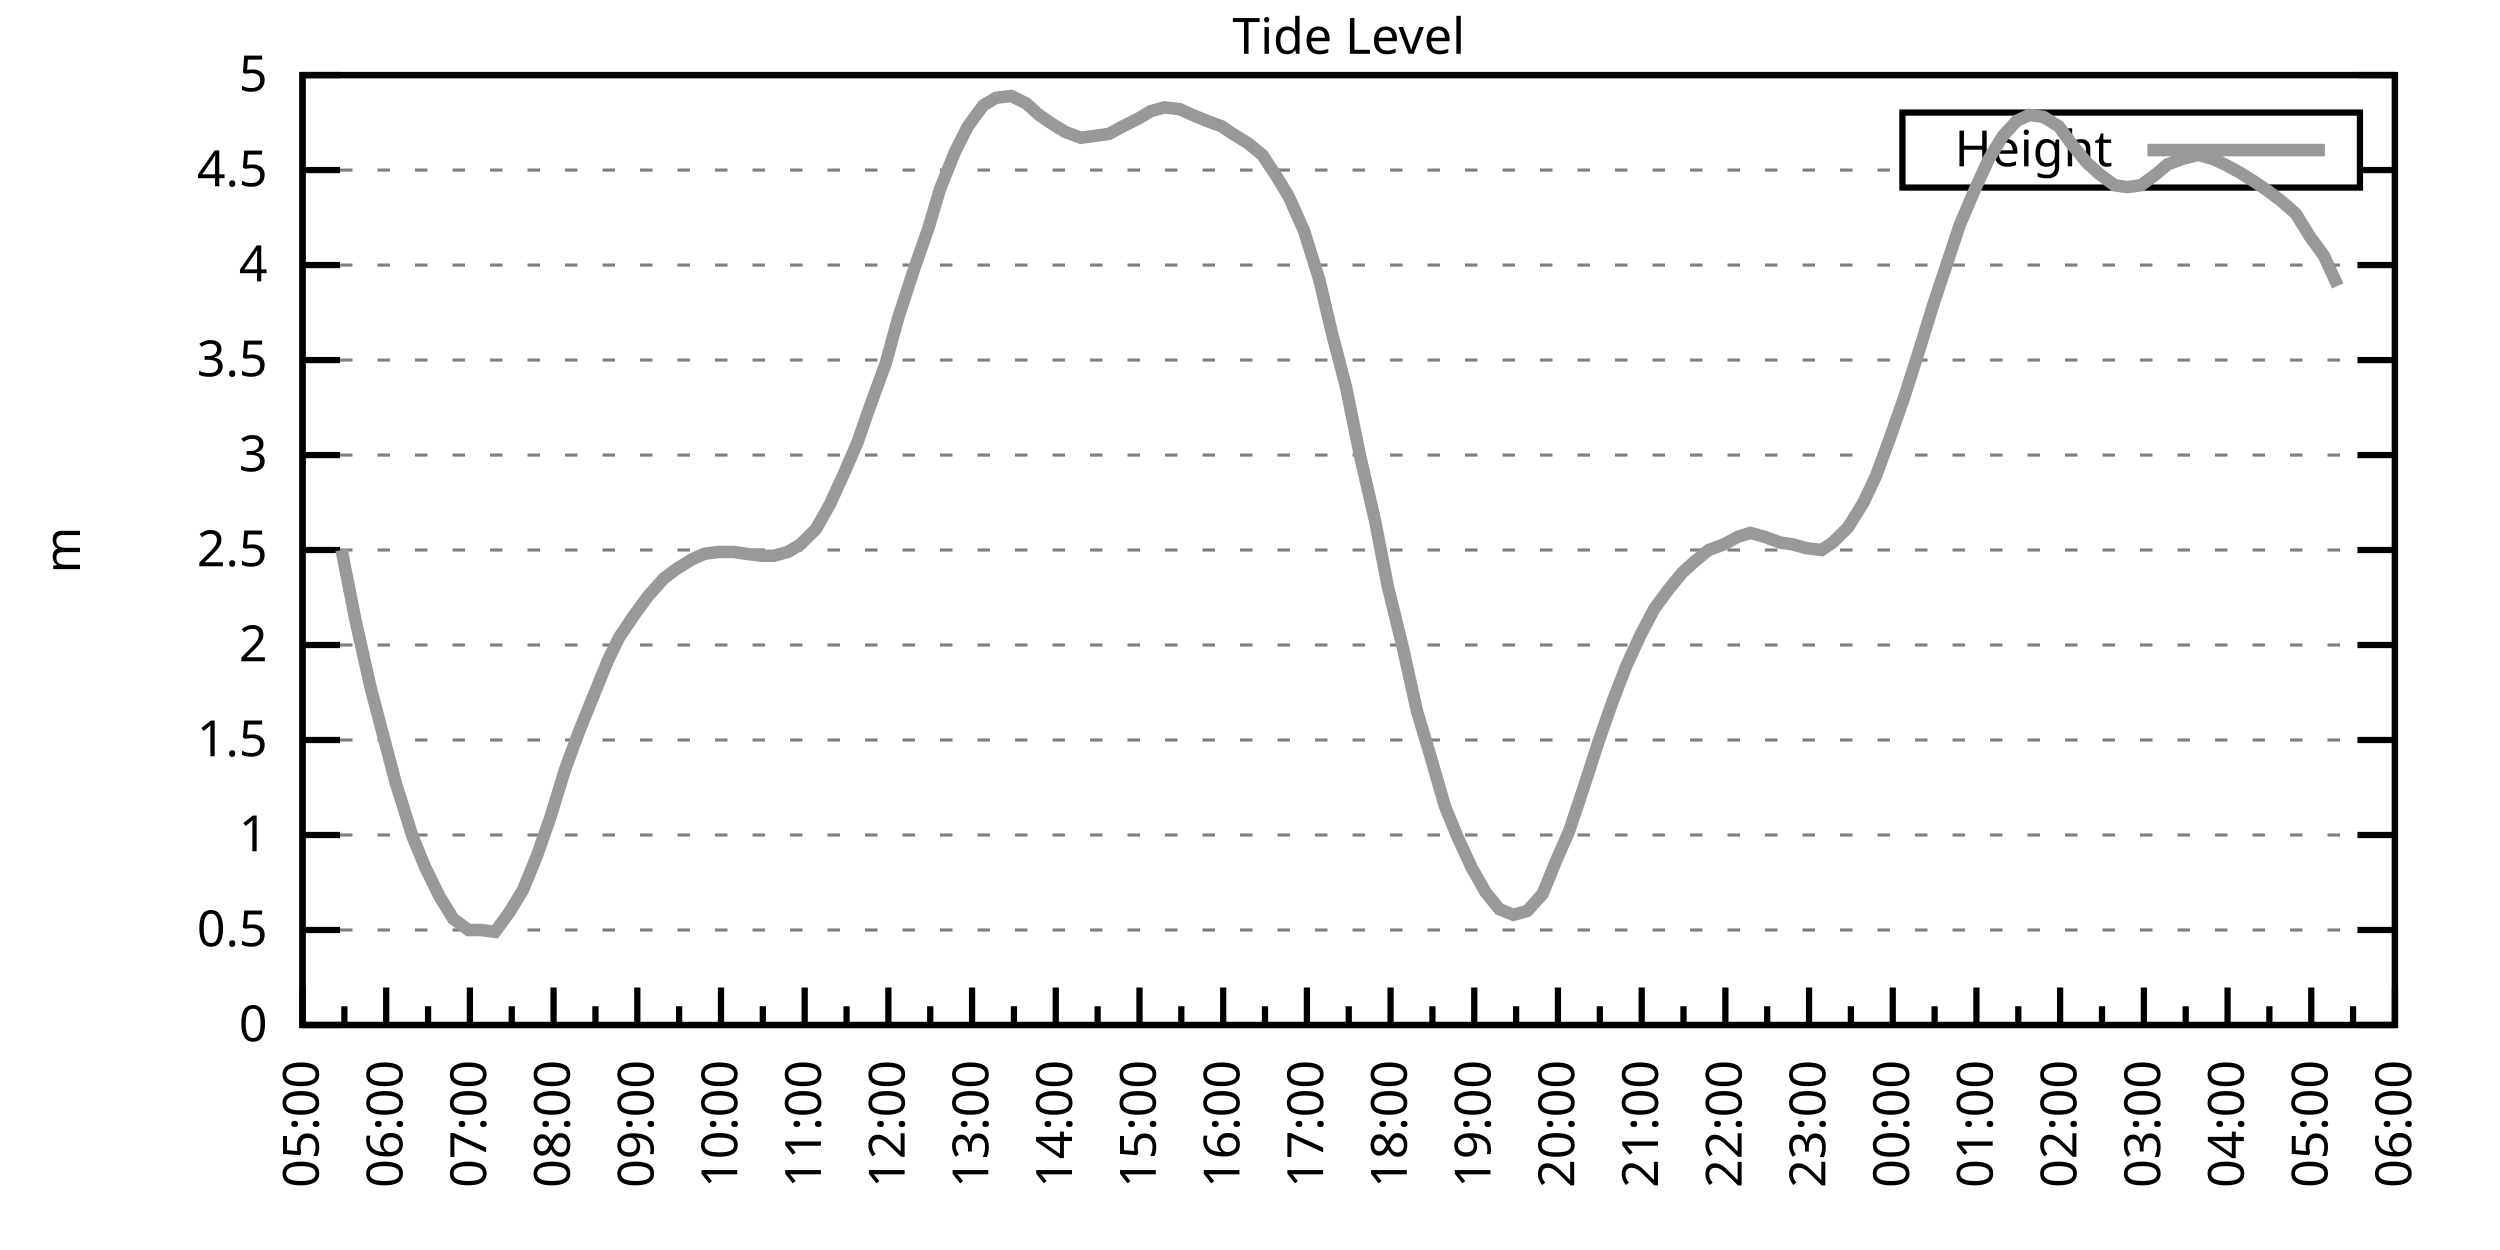
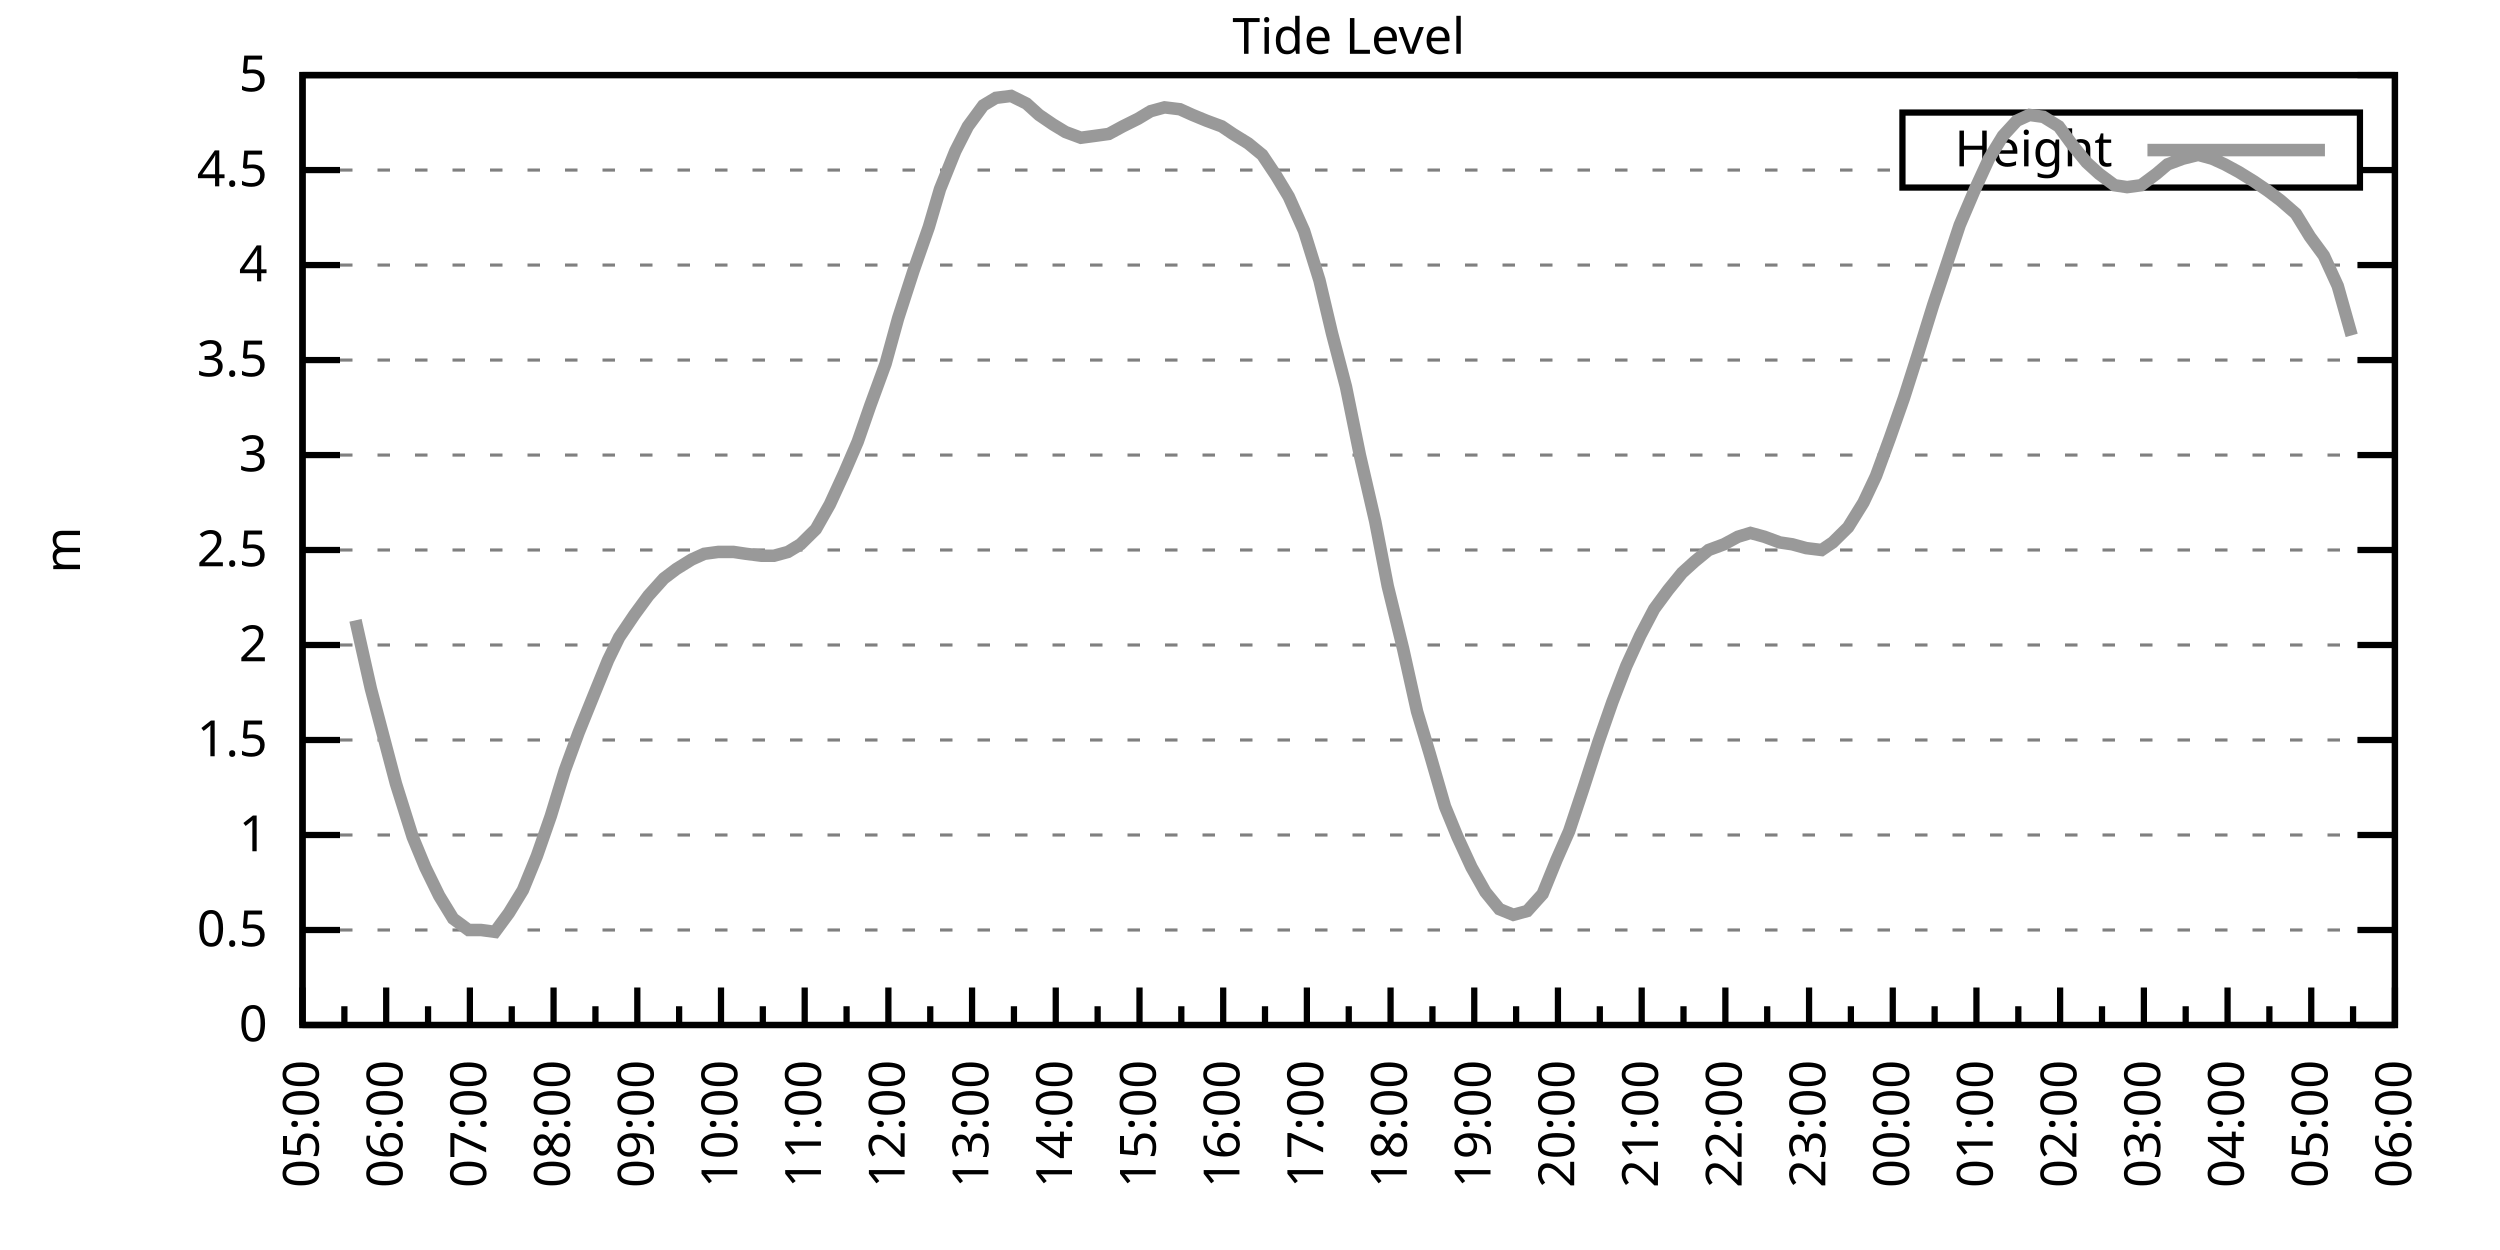
<svg xmlns="http://www.w3.org/2000/svg" xmlns:xlink="http://www.w3.org/1999/xlink" width="400" height="200" viewBox="0 0 400 200">
  <g id="gnuplot_canvas">
    <rect x="0" y="0" width="400" height="200" fill="none" />
    <defs>
      <circle id="gpDot" r="0.5" stroke-width="0.5" stroke="currentColor" />
      <path id="gpPt0" stroke-width="0.333" stroke="currentColor" d="M-1,0 h2 M0,-1 v2" />
      <path id="gpPt1" stroke-width="0.333" stroke="currentColor" d="M-1,-1 L1,1 M1,-1 L-1,1" />
      <path id="gpPt2" stroke-width="0.333" stroke="currentColor" d="M-1,0 L1,0 M0,-1 L0,1 M-1,-1 L1,1 M-1,1 L1,-1" />
      <rect id="gpPt3" stroke-width="0.333" stroke="currentColor" x="-1" y="-1" width="2" height="2" />
      <rect id="gpPt4" stroke-width="0.333" stroke="currentColor" fill="currentColor" x="-1" y="-1" width="2" height="2" />
      <circle id="gpPt5" stroke-width="0.333" stroke="currentColor" cx="0" cy="0" r="1" />
      <use xlink:href="#gpPt5" id="gpPt6" fill="currentColor" stroke="none" />
      <path id="gpPt7" stroke-width="0.333" stroke="currentColor" d="M0,-1.33 L-1.33,0.67 L1.33,0.67 z" />
      <use xlink:href="#gpPt7" id="gpPt8" fill="currentColor" stroke="none" />
      <use xlink:href="#gpPt7" id="gpPt9" stroke="currentColor" transform="rotate(180)" />
      <use xlink:href="#gpPt9" id="gpPt10" fill="currentColor" stroke="none" />
      <use xlink:href="#gpPt3" id="gpPt11" stroke="currentColor" transform="rotate(45)" />
      <use xlink:href="#gpPt11" id="gpPt12" fill="currentColor" stroke="none" />
      <path id="gpPt13" stroke-width="0.333" stroke="currentColor" d="M0,1.330 L1.265,0.411 L0.782,-1.067 L-0.782,-1.076 L-1.265,0.411 z" />
      <use xlink:href="#gpPt13" id="gpPt14" fill="currentColor" stroke="none" />
      <filter id="textbox" filterUnits="objectBoundingBox" x="0" y="0" height="1" width="1">
        <feFlood flood-color="white" flood-opacity="1" result="bgnd" />
        <feComposite in="SourceGraphic" in2="bgnd" operator="atop" />
      </filter>
      <filter id="greybox" filterUnits="objectBoundingBox" x="0" y="0" height="1" width="1">
        <feFlood flood-color="lightgrey" flood-opacity="1" result="grey" />
        <feComposite in="SourceGraphic" in2="grey" operator="atop" />
      </filter>
    </defs>
    <g fill="none" color="white" stroke="currentColor" stroke-width="1.00" stroke-linecap="butt" stroke-linejoin="miter">
</g>
    <g fill="none" color="black" stroke="currentColor" stroke-width="1.00" stroke-linecap="butt" stroke-linejoin="miter">
      <g stroke="none" shape-rendering="crispEdges">
        <polygon fill="rgb(255, 255, 255)" points="48.40,164.00 383.18,164.00 383.18,12.02 48.40,12.02 " />
      </g>
    </g>
    <g fill="none" color="black" stroke="currentColor" stroke-width="1.00" stroke-linecap="butt" stroke-linejoin="miter">
</g>
    <g fill="none" color="black" stroke="black" stroke-width="0.50" stroke-linecap="butt" stroke-linejoin="miter">
</g>
    <g fill="none" color="gray" stroke="currentColor" stroke-width="0.50" stroke-linecap="butt" stroke-linejoin="miter">
      <path stroke="gray" stroke-dasharray="2,4" class="gridline" d="M48.40,164.00 L383.19,164.00  " />
    </g>
    <g fill="none" color="gray" stroke="gray" stroke-width="1.00" stroke-linecap="butt" stroke-linejoin="miter">
</g>
    <g fill="none" color="black" stroke="currentColor" stroke-width="1.00" stroke-linecap="butt" stroke-linejoin="miter">
      <path stroke="black" d="M48.40,164.00 L54.40,164.00 M383.19,164.00 L377.19,164.00  " />
      <g transform="translate(42.80,166.60)" stroke="none" fill="black" font-family="Sans" font-size="8.00" text-anchor="end">
        <text>
          <tspan font-family="Sans"> 0</tspan>
        </text>
      </g>
    </g>
    <g fill="none" color="black" stroke="currentColor" stroke-width="1.00" stroke-linecap="butt" stroke-linejoin="miter">
</g>
    <g fill="none" color="black" stroke="black" stroke-width="0.50" stroke-linecap="butt" stroke-linejoin="miter">
</g>
    <g fill="none" color="gray" stroke="currentColor" stroke-width="0.50" stroke-linecap="butt" stroke-linejoin="miter">
      <path stroke="gray" stroke-dasharray="2,4" class="gridline" d="M48.40,148.80 L383.19,148.80  " />
    </g>
    <g fill="none" color="gray" stroke="gray" stroke-width="1.00" stroke-linecap="butt" stroke-linejoin="miter">
</g>
    <g fill="none" color="black" stroke="currentColor" stroke-width="1.00" stroke-linecap="butt" stroke-linejoin="miter">
      <path stroke="black" d="M48.40,148.80 L54.40,148.80 M383.19,148.80 L377.19,148.80  " />
      <g transform="translate(42.80,151.40)" stroke="none" fill="black" font-family="Sans" font-size="8.00" text-anchor="end">
        <text>
          <tspan font-family="Sans"> 0.5</tspan>
        </text>
      </g>
    </g>
    <g fill="none" color="black" stroke="currentColor" stroke-width="1.00" stroke-linecap="butt" stroke-linejoin="miter">
</g>
    <g fill="none" color="black" stroke="black" stroke-width="0.50" stroke-linecap="butt" stroke-linejoin="miter">
</g>
    <g fill="none" color="gray" stroke="currentColor" stroke-width="0.50" stroke-linecap="butt" stroke-linejoin="miter">
      <path stroke="gray" stroke-dasharray="2,4" class="gridline" d="M48.40,133.60 L383.19,133.60  " />
    </g>
    <g fill="none" color="gray" stroke="gray" stroke-width="1.00" stroke-linecap="butt" stroke-linejoin="miter">
</g>
    <g fill="none" color="black" stroke="currentColor" stroke-width="1.00" stroke-linecap="butt" stroke-linejoin="miter">
      <path stroke="black" d="M48.40,133.60 L54.40,133.60 M383.19,133.60 L377.19,133.60  " />
      <g transform="translate(42.80,136.20)" stroke="none" fill="black" font-family="Sans" font-size="8.00" text-anchor="end">
        <text>
          <tspan font-family="Sans"> 1</tspan>
        </text>
      </g>
    </g>
    <g fill="none" color="black" stroke="currentColor" stroke-width="1.00" stroke-linecap="butt" stroke-linejoin="miter">
</g>
    <g fill="none" color="black" stroke="black" stroke-width="0.50" stroke-linecap="butt" stroke-linejoin="miter">
</g>
    <g fill="none" color="gray" stroke="currentColor" stroke-width="0.50" stroke-linecap="butt" stroke-linejoin="miter">
      <path stroke="gray" stroke-dasharray="2,4" class="gridline" d="M48.40,118.40 L383.19,118.40  " />
    </g>
    <g fill="none" color="gray" stroke="gray" stroke-width="1.00" stroke-linecap="butt" stroke-linejoin="miter">
</g>
    <g fill="none" color="black" stroke="currentColor" stroke-width="1.00" stroke-linecap="butt" stroke-linejoin="miter">
      <path stroke="black" d="M48.40,118.40 L54.40,118.40 M383.19,118.40 L377.19,118.40  " />
      <g transform="translate(42.80,121.00)" stroke="none" fill="black" font-family="Sans" font-size="8.00" text-anchor="end">
        <text>
          <tspan font-family="Sans"> 1.5</tspan>
        </text>
      </g>
    </g>
    <g fill="none" color="black" stroke="currentColor" stroke-width="1.00" stroke-linecap="butt" stroke-linejoin="miter">
</g>
    <g fill="none" color="black" stroke="black" stroke-width="0.50" stroke-linecap="butt" stroke-linejoin="miter">
</g>
    <g fill="none" color="gray" stroke="currentColor" stroke-width="0.50" stroke-linecap="butt" stroke-linejoin="miter">
      <path stroke="gray" stroke-dasharray="2,4" class="gridline" d="M48.40,103.20 L383.19,103.20  " />
    </g>
    <g fill="none" color="gray" stroke="gray" stroke-width="1.00" stroke-linecap="butt" stroke-linejoin="miter">
</g>
    <g fill="none" color="black" stroke="currentColor" stroke-width="1.00" stroke-linecap="butt" stroke-linejoin="miter">
      <path stroke="black" d="M48.40,103.20 L54.40,103.20 M383.19,103.20 L377.19,103.20  " />
      <g transform="translate(42.80,105.80)" stroke="none" fill="black" font-family="Sans" font-size="8.00" text-anchor="end">
        <text>
          <tspan font-family="Sans"> 2</tspan>
        </text>
      </g>
    </g>
    <g fill="none" color="black" stroke="currentColor" stroke-width="1.00" stroke-linecap="butt" stroke-linejoin="miter">
</g>
    <g fill="none" color="black" stroke="black" stroke-width="0.50" stroke-linecap="butt" stroke-linejoin="miter">
</g>
    <g fill="none" color="gray" stroke="currentColor" stroke-width="0.50" stroke-linecap="butt" stroke-linejoin="miter">
      <path stroke="gray" stroke-dasharray="2,4" class="gridline" d="M48.40,88.00 L383.19,88.00  " />
    </g>
    <g fill="none" color="gray" stroke="gray" stroke-width="1.00" stroke-linecap="butt" stroke-linejoin="miter">
</g>
    <g fill="none" color="black" stroke="currentColor" stroke-width="1.00" stroke-linecap="butt" stroke-linejoin="miter">
      <path stroke="black" d="M48.40,88.00 L54.40,88.00 M383.19,88.00 L377.19,88.00  " />
      <g transform="translate(42.80,90.60)" stroke="none" fill="black" font-family="Sans" font-size="8.00" text-anchor="end">
        <text>
          <tspan font-family="Sans"> 2.5</tspan>
        </text>
      </g>
    </g>
    <g fill="none" color="black" stroke="currentColor" stroke-width="1.00" stroke-linecap="butt" stroke-linejoin="miter">
</g>
    <g fill="none" color="black" stroke="black" stroke-width="0.50" stroke-linecap="butt" stroke-linejoin="miter">
</g>
    <g fill="none" color="gray" stroke="currentColor" stroke-width="0.50" stroke-linecap="butt" stroke-linejoin="miter">
      <path stroke="gray" stroke-dasharray="2,4" class="gridline" d="M48.40,72.81 L383.19,72.81  " />
    </g>
    <g fill="none" color="gray" stroke="gray" stroke-width="1.00" stroke-linecap="butt" stroke-linejoin="miter">
</g>
    <g fill="none" color="black" stroke="currentColor" stroke-width="1.00" stroke-linecap="butt" stroke-linejoin="miter">
      <path stroke="black" d="M48.40,72.81 L54.40,72.81 M383.19,72.81 L377.19,72.81  " />
      <g transform="translate(42.80,75.41)" stroke="none" fill="black" font-family="Sans" font-size="8.00" text-anchor="end">
        <text>
          <tspan font-family="Sans"> 3</tspan>
        </text>
      </g>
    </g>
    <g fill="none" color="black" stroke="currentColor" stroke-width="1.00" stroke-linecap="butt" stroke-linejoin="miter">
</g>
    <g fill="none" color="black" stroke="black" stroke-width="0.50" stroke-linecap="butt" stroke-linejoin="miter">
</g>
    <g fill="none" color="gray" stroke="currentColor" stroke-width="0.50" stroke-linecap="butt" stroke-linejoin="miter">
      <path stroke="gray" stroke-dasharray="2,4" class="gridline" d="M48.40,57.61 L383.19,57.61  " />
    </g>
    <g fill="none" color="gray" stroke="gray" stroke-width="1.00" stroke-linecap="butt" stroke-linejoin="miter">
</g>
    <g fill="none" color="black" stroke="currentColor" stroke-width="1.00" stroke-linecap="butt" stroke-linejoin="miter">
      <path stroke="black" d="M48.40,57.61 L54.40,57.61 M383.19,57.61 L377.19,57.61  " />
      <g transform="translate(42.80,60.21)" stroke="none" fill="black" font-family="Sans" font-size="8.00" text-anchor="end">
        <text>
          <tspan font-family="Sans"> 3.5</tspan>
        </text>
      </g>
    </g>
    <g fill="none" color="black" stroke="currentColor" stroke-width="1.00" stroke-linecap="butt" stroke-linejoin="miter">
</g>
    <g fill="none" color="black" stroke="black" stroke-width="0.50" stroke-linecap="butt" stroke-linejoin="miter">
</g>
    <g fill="none" color="gray" stroke="currentColor" stroke-width="0.50" stroke-linecap="butt" stroke-linejoin="miter">
      <path stroke="gray" stroke-dasharray="2,4" class="gridline" d="M48.40,42.41 L383.19,42.41  " />
    </g>
    <g fill="none" color="gray" stroke="gray" stroke-width="1.00" stroke-linecap="butt" stroke-linejoin="miter">
</g>
    <g fill="none" color="black" stroke="currentColor" stroke-width="1.00" stroke-linecap="butt" stroke-linejoin="miter">
      <path stroke="black" d="M48.40,42.41 L54.40,42.41 M383.19,42.41 L377.19,42.41  " />
      <g transform="translate(42.80,45.01)" stroke="none" fill="black" font-family="Sans" font-size="8.00" text-anchor="end">
        <text>
          <tspan font-family="Sans"> 4</tspan>
        </text>
      </g>
    </g>
    <g fill="none" color="black" stroke="currentColor" stroke-width="1.00" stroke-linecap="butt" stroke-linejoin="miter">
</g>
    <g fill="none" color="black" stroke="black" stroke-width="0.50" stroke-linecap="butt" stroke-linejoin="miter">
</g>
    <g fill="none" color="gray" stroke="currentColor" stroke-width="0.50" stroke-linecap="butt" stroke-linejoin="miter">
      <path stroke="gray" stroke-dasharray="2,4" class="gridline" d="M48.40,27.21 L304.39,27.21 M377.59,27.21 L383.19,27.21  " />
    </g>
    <g fill="none" color="gray" stroke="gray" stroke-width="1.00" stroke-linecap="butt" stroke-linejoin="miter">
</g>
    <g fill="none" color="black" stroke="currentColor" stroke-width="1.00" stroke-linecap="butt" stroke-linejoin="miter">
      <path stroke="black" d="M48.40,27.21 L54.40,27.21 M383.19,27.21 L377.19,27.21  " />
      <g transform="translate(42.80,29.81)" stroke="none" fill="black" font-family="Sans" font-size="8.00" text-anchor="end">
        <text>
          <tspan font-family="Sans"> 4.5</tspan>
        </text>
      </g>
    </g>
    <g fill="none" color="black" stroke="currentColor" stroke-width="1.00" stroke-linecap="butt" stroke-linejoin="miter">
</g>
    <g fill="none" color="black" stroke="black" stroke-width="0.50" stroke-linecap="butt" stroke-linejoin="miter">
</g>
    <g fill="none" color="gray" stroke="currentColor" stroke-width="0.50" stroke-linecap="butt" stroke-linejoin="miter">
      <path stroke="gray" stroke-dasharray="2,4" class="gridline" d="M48.40,12.01 L383.19,12.01  " />
    </g>
    <g fill="none" color="gray" stroke="gray" stroke-width="1.00" stroke-linecap="butt" stroke-linejoin="miter">
</g>
    <g fill="none" color="black" stroke="currentColor" stroke-width="1.00" stroke-linecap="butt" stroke-linejoin="miter">
      <path stroke="black" d="M48.40,12.01 L54.40,12.01 M383.19,12.01 L377.19,12.01  " />
      <g transform="translate(42.80,14.61)" stroke="none" fill="black" font-family="Sans" font-size="8.00" text-anchor="end">
        <text>
          <tspan font-family="Sans"> 5</tspan>
        </text>
      </g>
    </g>
    <g fill="none" color="black" stroke="currentColor" stroke-width="1.00" stroke-linecap="butt" stroke-linejoin="miter">
      <path stroke="black" d="M48.40,164.00 L48.40,158.00  " />
      <g transform="translate(51.00,169.60) rotate(270)" stroke="none" fill="black" font-family="Sans" font-size="8.00" text-anchor="end">
        <text>
          <tspan font-family="Sans">05:00</tspan>
        </text>
      </g>
    </g>
    <g fill="none" color="black" stroke="currentColor" stroke-width="1.00" stroke-linecap="butt" stroke-linejoin="miter">
      <path stroke="black" d="M55.10,164.00 L55.10,161.00 M61.79,164.00 L61.79,158.00  " />
      <g transform="translate(64.39,169.60) rotate(270)" stroke="none" fill="black" font-family="Sans" font-size="8.00" text-anchor="end">
        <text>
          <tspan font-family="Sans">06:00</tspan>
        </text>
      </g>
    </g>
    <g fill="none" color="black" stroke="currentColor" stroke-width="1.00" stroke-linecap="butt" stroke-linejoin="miter">
      <path stroke="black" d="M68.49,164.00 L68.49,161.00 M75.18,164.00 L75.18,158.00  " />
      <g transform="translate(77.78,169.60) rotate(270)" stroke="none" fill="black" font-family="Sans" font-size="8.00" text-anchor="end">
        <text>
          <tspan font-family="Sans">07:00</tspan>
        </text>
      </g>
    </g>
    <g fill="none" color="black" stroke="currentColor" stroke-width="1.00" stroke-linecap="butt" stroke-linejoin="miter">
      <path stroke="black" d="M81.88,164.00 L81.88,161.00 M88.57,164.00 L88.57,158.00  " />
      <g transform="translate(91.17,169.60) rotate(270)" stroke="none" fill="black" font-family="Sans" font-size="8.00" text-anchor="end">
        <text>
          <tspan font-family="Sans">08:00</tspan>
        </text>
      </g>
    </g>
    <g fill="none" color="black" stroke="currentColor" stroke-width="1.00" stroke-linecap="butt" stroke-linejoin="miter">
      <path stroke="black" d="M95.27,164.00 L95.27,161.00 M101.97,164.00 L101.97,158.00  " />
      <g transform="translate(104.57,169.60) rotate(270)" stroke="none" fill="black" font-family="Sans" font-size="8.00" text-anchor="end">
        <text>
          <tspan font-family="Sans">09:00</tspan>
        </text>
      </g>
    </g>
    <g fill="none" color="black" stroke="currentColor" stroke-width="1.00" stroke-linecap="butt" stroke-linejoin="miter">
      <path stroke="black" d="M108.66,164.00 L108.66,161.00 M115.36,164.00 L115.36,158.00  " />
      <g transform="translate(117.96,169.60) rotate(270)" stroke="none" fill="black" font-family="Sans" font-size="8.00" text-anchor="end">
        <text>
          <tspan font-family="Sans">10:00</tspan>
        </text>
      </g>
    </g>
    <g fill="none" color="black" stroke="currentColor" stroke-width="1.00" stroke-linecap="butt" stroke-linejoin="miter">
      <path stroke="black" d="M122.05,164.00 L122.05,161.00 M128.75,164.00 L128.75,158.00  " />
      <g transform="translate(131.35,169.60) rotate(270)" stroke="none" fill="black" font-family="Sans" font-size="8.00" text-anchor="end">
        <text>
          <tspan font-family="Sans">11:00</tspan>
        </text>
      </g>
    </g>
    <g fill="none" color="black" stroke="currentColor" stroke-width="1.00" stroke-linecap="butt" stroke-linejoin="miter">
      <path stroke="black" d="M135.45,164.00 L135.45,161.00 M142.14,164.00 L142.14,158.00  " />
      <g transform="translate(144.74,169.60) rotate(270)" stroke="none" fill="black" font-family="Sans" font-size="8.00" text-anchor="end">
        <text>
          <tspan font-family="Sans">12:00</tspan>
        </text>
      </g>
    </g>
    <g fill="none" color="black" stroke="currentColor" stroke-width="1.00" stroke-linecap="butt" stroke-linejoin="miter">
      <path stroke="black" d="M148.84,164.00 L148.84,161.00 M155.53,164.00 L155.53,158.00  " />
      <g transform="translate(158.13,169.60) rotate(270)" stroke="none" fill="black" font-family="Sans" font-size="8.00" text-anchor="end">
        <text>
          <tspan font-family="Sans">13:00</tspan>
        </text>
      </g>
    </g>
    <g fill="none" color="black" stroke="currentColor" stroke-width="1.00" stroke-linecap="butt" stroke-linejoin="miter">
      <path stroke="black" d="M162.23,164.00 L162.23,161.00 M168.92,164.00 L168.92,158.00  " />
      <g transform="translate(171.52,169.60) rotate(270)" stroke="none" fill="black" font-family="Sans" font-size="8.00" text-anchor="end">
        <text>
          <tspan font-family="Sans">14:00</tspan>
        </text>
      </g>
    </g>
    <g fill="none" color="black" stroke="currentColor" stroke-width="1.00" stroke-linecap="butt" stroke-linejoin="miter">
      <path stroke="black" d="M175.62,164.00 L175.62,161.00 M182.32,164.00 L182.32,158.00  " />
      <g transform="translate(184.92,169.60) rotate(270)" stroke="none" fill="black" font-family="Sans" font-size="8.00" text-anchor="end">
        <text>
          <tspan font-family="Sans">15:00</tspan>
        </text>
      </g>
    </g>
    <g fill="none" color="black" stroke="currentColor" stroke-width="1.00" stroke-linecap="butt" stroke-linejoin="miter">
      <path stroke="black" d="M189.01,164.00 L189.01,161.00 M195.71,164.00 L195.71,158.00  " />
      <g transform="translate(198.31,169.60) rotate(270)" stroke="none" fill="black" font-family="Sans" font-size="8.00" text-anchor="end">
        <text>
          <tspan font-family="Sans">16:00</tspan>
        </text>
      </g>
    </g>
    <g fill="none" color="black" stroke="currentColor" stroke-width="1.00" stroke-linecap="butt" stroke-linejoin="miter">
      <path stroke="black" d="M202.40,164.00 L202.40,161.00 M209.10,164.00 L209.10,158.00  " />
      <g transform="translate(211.70,169.60) rotate(270)" stroke="none" fill="black" font-family="Sans" font-size="8.00" text-anchor="end">
        <text>
          <tspan font-family="Sans">17:00</tspan>
        </text>
      </g>
    </g>
    <g fill="none" color="black" stroke="currentColor" stroke-width="1.00" stroke-linecap="butt" stroke-linejoin="miter">
      <path stroke="black" d="M215.80,164.00 L215.80,161.00 M222.49,164.00 L222.49,158.00  " />
      <g transform="translate(225.09,169.60) rotate(270)" stroke="none" fill="black" font-family="Sans" font-size="8.00" text-anchor="end">
        <text>
          <tspan font-family="Sans">18:00</tspan>
        </text>
      </g>
    </g>
    <g fill="none" color="black" stroke="currentColor" stroke-width="1.00" stroke-linecap="butt" stroke-linejoin="miter">
      <path stroke="black" d="M229.19,164.00 L229.19,161.00 M235.88,164.00 L235.88,158.00  " />
      <g transform="translate(238.48,169.60) rotate(270)" stroke="none" fill="black" font-family="Sans" font-size="8.00" text-anchor="end">
        <text>
          <tspan font-family="Sans">19:00</tspan>
        </text>
      </g>
    </g>
    <g fill="none" color="black" stroke="currentColor" stroke-width="1.00" stroke-linecap="butt" stroke-linejoin="miter">
      <path stroke="black" d="M242.58,164.00 L242.58,161.00 M249.27,164.00 L249.27,158.00  " />
      <g transform="translate(251.87,169.60) rotate(270)" stroke="none" fill="black" font-family="Sans" font-size="8.00" text-anchor="end">
        <text>
          <tspan font-family="Sans">20:00</tspan>
        </text>
      </g>
    </g>
    <g fill="none" color="black" stroke="currentColor" stroke-width="1.00" stroke-linecap="butt" stroke-linejoin="miter">
      <path stroke="black" d="M255.97,164.00 L255.97,161.00 M262.67,164.00 L262.67,158.00  " />
      <g transform="translate(265.27,169.60) rotate(270)" stroke="none" fill="black" font-family="Sans" font-size="8.00" text-anchor="end">
        <text>
          <tspan font-family="Sans">21:00</tspan>
        </text>
      </g>
    </g>
    <g fill="none" color="black" stroke="currentColor" stroke-width="1.00" stroke-linecap="butt" stroke-linejoin="miter">
      <path stroke="black" d="M269.36,164.00 L269.36,161.00 M276.06,164.00 L276.06,158.00  " />
      <g transform="translate(278.66,169.60) rotate(270)" stroke="none" fill="black" font-family="Sans" font-size="8.00" text-anchor="end">
        <text>
          <tspan font-family="Sans">22:00</tspan>
        </text>
      </g>
    </g>
    <g fill="none" color="black" stroke="currentColor" stroke-width="1.00" stroke-linecap="butt" stroke-linejoin="miter">
      <path stroke="black" d="M282.75,164.00 L282.75,161.00 M289.45,164.00 L289.45,158.00  " />
      <g transform="translate(292.05,169.60) rotate(270)" stroke="none" fill="black" font-family="Sans" font-size="8.00" text-anchor="end">
        <text>
          <tspan font-family="Sans">23:00</tspan>
        </text>
      </g>
    </g>
    <g fill="none" color="black" stroke="currentColor" stroke-width="1.00" stroke-linecap="butt" stroke-linejoin="miter">
      <path stroke="black" d="M296.14,164.00 L296.14,161.00 M302.84,164.00 L302.84,158.00  " />
      <g transform="translate(305.44,169.60) rotate(270)" stroke="none" fill="black" font-family="Sans" font-size="8.00" text-anchor="end">
        <text>
          <tspan font-family="Sans">00:00</tspan>
        </text>
      </g>
    </g>
    <g fill="none" color="black" stroke="currentColor" stroke-width="1.00" stroke-linecap="butt" stroke-linejoin="miter">
      <path stroke="black" d="M309.54,164.00 L309.54,161.00 M316.23,164.00 L316.23,158.00  " />
      <g transform="translate(318.83,169.60) rotate(270)" stroke="none" fill="black" font-family="Sans" font-size="8.00" text-anchor="end">
        <text>
          <tspan font-family="Sans">01:00</tspan>
        </text>
      </g>
    </g>
    <g fill="none" color="black" stroke="currentColor" stroke-width="1.00" stroke-linecap="butt" stroke-linejoin="miter">
      <path stroke="black" d="M322.93,164.00 L322.93,161.00 M329.62,164.00 L329.62,158.00  " />
      <g transform="translate(332.22,169.60) rotate(270)" stroke="none" fill="black" font-family="Sans" font-size="8.00" text-anchor="end">
        <text>
          <tspan font-family="Sans">02:00</tspan>
        </text>
      </g>
    </g>
    <g fill="none" color="black" stroke="currentColor" stroke-width="1.00" stroke-linecap="butt" stroke-linejoin="miter">
      <path stroke="black" d="M336.32,164.00 L336.32,161.00 M343.02,164.00 L343.02,158.00  " />
      <g transform="translate(345.62,169.60) rotate(270)" stroke="none" fill="black" font-family="Sans" font-size="8.00" text-anchor="end">
        <text>
          <tspan font-family="Sans">03:00</tspan>
        </text>
      </g>
    </g>
    <g fill="none" color="black" stroke="currentColor" stroke-width="1.00" stroke-linecap="butt" stroke-linejoin="miter">
      <path stroke="black" d="M349.71,164.00 L349.71,161.00 M356.41,164.00 L356.41,158.00  " />
      <g transform="translate(359.01,169.60) rotate(270)" stroke="none" fill="black" font-family="Sans" font-size="8.00" text-anchor="end">
        <text>
          <tspan font-family="Sans">04:00</tspan>
        </text>
      </g>
    </g>
    <g fill="none" color="black" stroke="currentColor" stroke-width="1.00" stroke-linecap="butt" stroke-linejoin="miter">
      <path stroke="black" d="M363.10,164.00 L363.10,161.00 M369.80,164.00 L369.80,158.00  " />
      <g transform="translate(372.40,169.60) rotate(270)" stroke="none" fill="black" font-family="Sans" font-size="8.00" text-anchor="end">
        <text>
          <tspan font-family="Sans">05:00</tspan>
        </text>
      </g>
    </g>
    <g fill="none" color="black" stroke="currentColor" stroke-width="1.00" stroke-linecap="butt" stroke-linejoin="miter">
      <path stroke="black" d="M376.49,164.00 L376.49,161.00 M383.19,164.00 L383.19,158.00  " />
      <g transform="translate(385.79,169.60) rotate(270)" stroke="none" fill="black" font-family="Sans" font-size="8.00" text-anchor="end">
        <text>
          <tspan font-family="Sans">06:00</tspan>
        </text>
      </g>
    </g>
    <g fill="none" color="black" stroke="currentColor" stroke-width="1.00" stroke-linecap="butt" stroke-linejoin="miter">
</g>
    <g fill="none" color="black" stroke="currentColor" stroke-width="1.00" stroke-linecap="butt" stroke-linejoin="miter">
      <path stroke="black" d="M48.40,12.01 L48.40,164.00 L383.19,164.00 L383.19,12.01 L48.40,12.01 Z  " />
    </g>
    <g fill="none" color="black" stroke="currentColor" stroke-width="1.00" stroke-linecap="butt" stroke-linejoin="miter">
      <g transform="translate(12.80,88.01) rotate(270)" stroke="none" fill="black" font-family="Sans" font-size="8.00" text-anchor="middle">
        <text>
          <tspan font-family="Sans">m</tspan>
        </text>
      </g>
    </g>
    <g fill="none" color="black" stroke="currentColor" stroke-width="1.00" stroke-linecap="butt" stroke-linejoin="miter">
</g>
    <g fill="none" color="black" stroke="currentColor" stroke-width="1.00" stroke-linecap="butt" stroke-linejoin="miter">
      <path stroke="black" d="M304.39,30.01 L304.39,18.01 L377.59,18.01 L377.59,30.01 L304.39,30.01 Z  " />
    </g>
    <g id="Tide_level_plot_1">
      <g fill="none" color="white" stroke="black" stroke-width="2.00" stroke-linecap="butt" stroke-linejoin="miter">
</g>
      <g fill="none" color="black" stroke="currentColor" stroke-width="2.00" stroke-linecap="butt" stroke-linejoin="miter">
        <g transform="translate(337.99,26.61)" stroke="none" fill="black" font-family="Sans" font-size="8.00" text-anchor="end">
          <text>
            <tspan font-family="Sans">Height</tspan>
          </text>
        </g>
      </g>
      <g fill="none" color="black" stroke="currentColor" stroke-width="2.00" stroke-linecap="butt" stroke-linejoin="miter">
-         <path stroke="rgb(153, 153, 153)" d="M343.59,24.01 L371.99,24.01 M54.65,88.00 L56.88,99.25 L59.34,110.20 L63.35,125.39 L66.03,133.91 L68.04,138.77   L70.27,143.33 L72.50,146.98 L74.96,148.80 L76.97,148.80 L79.20,149.10 L81.43,146.07 L83.66,142.42 L85.90,136.95   L88.13,130.56 L90.36,123.27 L92.59,117.19 L95.05,111.11 L97.28,105.64 L99.06,101.99 L101.52,98.34 L103.75,95.30   L106.21,92.56 L108.22,91.04 L110.67,89.52 L112.68,88.61 L114.91,88.31 L117.37,88.31 L119.38,88.61 L121.83,88.92   L123.84,88.92 L126.07,88.31 L128.08,87.09 L130.54,84.66 L132.77,80.71 L135.00,75.85 L137.23,70.68 L139.24,64.90   L141.69,58.21 L143.70,50.92 L146.16,43.32 L148.61,36.33 L150.40,30.25 L152.85,24.17 L154.86,20.22 L157.32,16.87   L159.33,15.66 L161.78,15.35 L164.24,16.57 L166.25,18.39 L168.48,19.91 L170.49,21.13 L172.94,22.04 L175.17,21.74   L177.41,21.43 L179.64,20.22 L182.09,19.00 L184.10,17.79 L186.33,17.18 L188.79,17.48 L190.80,18.39 L193.03,19.31   L195.48,20.22 L197.27,21.43 L199.73,22.95 L201.96,24.78 L204.19,28.12 L206.20,31.46 L208.65,36.94 L211.11,44.84   L213.12,53.35 L215.35,61.86 L217.58,72.81 L220.04,83.45 L222.04,93.78 L224.50,103.81 L226.73,113.84 L228.74,120.53   L231.20,129.04 L233.20,133.91 L235.44,138.77 L237.67,142.72 L239.90,145.46 L242.13,146.37 L244.36,145.76 L246.82,143.03   L249.05,137.55 L251.06,132.99 L253.29,126.31 L255.75,118.71 L257.98,112.32 L260.21,106.55 L262.44,101.68 L264.67,97.43   L266.91,94.39 L269.14,91.65 L271.15,89.83 L273.38,88.00 L275.83,87.09 L278.07,85.88 L280.07,85.27 L282.31,85.88   L284.76,86.79 L286.77,87.09 L289.00,87.70 L291.46,88.00 L293.24,86.79 L295.70,84.36 L298.15,80.41 L300.16,76.15   L302.39,70.07 L304.63,63.69 L306.86,56.70 L309.31,48.79 L311.54,42.10 L313.55,36.02 L316.01,30.25 L318.24,25.39   L320.47,21.74 L322.70,19.31 L324.71,18.39 L326.95,18.70 L329.40,20.22 L331.63,23.26 L333.86,25.99 L335.87,27.82   L338.33,29.64 L340.34,29.94 L342.57,29.64 L345.02,27.82 L346.81,26.30 L349.26,25.39 L351.72,24.78 L353.95,25.39   L355.96,26.30 L358.19,27.51 L360.65,29.03 L362.88,30.55 L364.89,32.07 L367.34,34.20 L369.58,37.85 L371.81,40.89   L374.04,45.75  " />
+         <path stroke="rgb(153, 153, 153)" d="M343.59,24.01 L371.99,24.01 M56.88,99.25 L59.34,110.20 L63.35,125.39 L66.03,133.91 L68.04,138.77 L70.27,143.33   L72.50,146.98 L74.96,148.80 L76.97,148.80 L79.20,149.10 L81.43,146.07 L83.66,142.42 L85.90,136.95 L88.13,130.56   L90.36,123.27 L92.59,117.19 L95.05,111.11 L97.28,105.64 L99.06,101.99 L101.52,98.34 L103.75,95.30 L106.21,92.56   L108.22,91.04 L110.67,89.52 L112.68,88.61 L114.91,88.31 L117.37,88.31 L119.38,88.61 L121.83,88.92 L123.84,88.92   L126.07,88.31 L128.08,87.09 L130.54,84.66 L132.77,80.71 L135.00,75.85 L137.23,70.68 L139.24,64.90 L141.69,58.21   L143.70,50.92 L146.16,43.32 L148.61,36.33 L150.40,30.25 L152.85,24.17 L154.86,20.22 L157.32,16.87 L159.33,15.66   L161.78,15.35 L164.24,16.57 L166.25,18.39 L168.48,19.91 L170.49,21.13 L172.94,22.04 L175.17,21.74 L177.41,21.43   L179.64,20.22 L182.09,19.00 L184.10,17.79 L186.33,17.18 L188.79,17.48 L190.80,18.39 L193.03,19.31 L195.48,20.22   L197.27,21.43 L199.73,22.95 L201.96,24.78 L204.19,28.12 L206.20,31.46 L208.65,36.94 L211.11,44.84 L213.12,53.35   L215.35,61.86 L217.58,72.81 L220.04,83.45 L222.04,93.78 L224.50,103.81 L226.73,113.84 L228.74,120.53 L231.20,129.04   L233.20,133.91 L235.44,138.77 L237.67,142.72 L239.90,145.46 L242.13,146.37 L244.36,145.76 L246.82,143.03 L249.05,137.55   L251.06,132.99 L253.29,126.31 L255.75,118.71 L257.98,112.32 L260.21,106.55 L262.44,101.68 L264.67,97.43 L266.91,94.39   L269.14,91.65 L271.15,89.83 L273.38,88.00 L275.83,87.09 L278.07,85.88 L280.07,85.27 L282.31,85.88 L284.76,86.79   L286.77,87.09 L289.00,87.70 L291.46,88.00 L293.24,86.79 L295.70,84.36 L298.15,80.41 L300.16,76.15 L302.39,70.07   L304.63,63.69 L306.86,56.70 L309.31,48.79 L311.54,42.10 L313.55,36.02 L316.01,30.25 L318.24,25.39 L320.47,21.74   L322.70,19.31 L324.71,18.39 L326.95,18.70 L329.40,20.22 L331.63,23.26 L333.86,25.99 L335.87,27.82 L338.33,29.64   L340.34,29.94 L342.57,29.64 L345.02,27.82 L346.81,26.30 L349.26,25.39 L351.72,24.78 L353.95,25.39 L355.96,26.30   L358.19,27.51 L360.65,29.03 L362.88,30.55 L364.89,32.07 L367.34,34.20 L369.58,37.85 L371.81,40.89 L374.04,45.75   L376.27,53.66  " />
      </g>
    </g>
    <g fill="none" color="black" stroke="currentColor" stroke-width="2.00" stroke-linecap="butt" stroke-linejoin="miter">
</g>
    <g fill="none" color="black" stroke="black" stroke-width="1.00" stroke-linecap="butt" stroke-linejoin="miter">
</g>
    <g fill="none" color="black" stroke="currentColor" stroke-width="1.00" stroke-linecap="butt" stroke-linejoin="miter">
      <path stroke="black" d="M48.40,12.01 L48.40,164.00 L383.19,164.00 L383.19,12.01 L48.40,12.01 Z  " />
    </g>
    <g fill="none" color="black" stroke="currentColor" stroke-width="1.00" stroke-linecap="butt" stroke-linejoin="miter">
      <g transform="translate(215.79,8.61)" stroke="none" fill="black" font-family="Sans" font-size="8.00" text-anchor="middle">
        <text>
          <tspan font-family="Sans">Tide Level</tspan>
        </text>
      </g>
    </g>
    <g fill="none" color="black" stroke="currentColor" stroke-width="1.00" stroke-linecap="butt" stroke-linejoin="miter">
</g>
  </g>
</svg>
